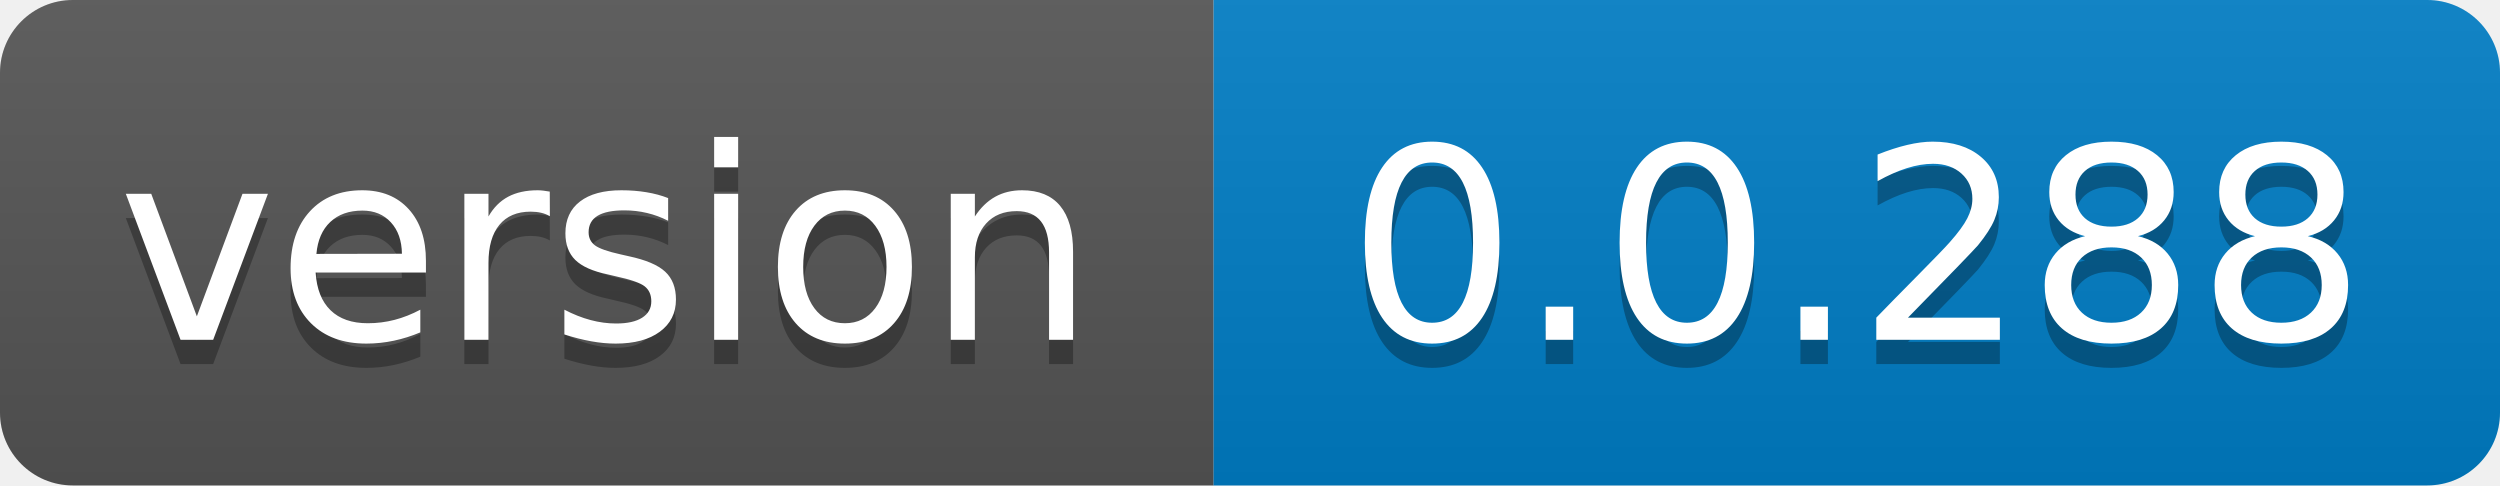
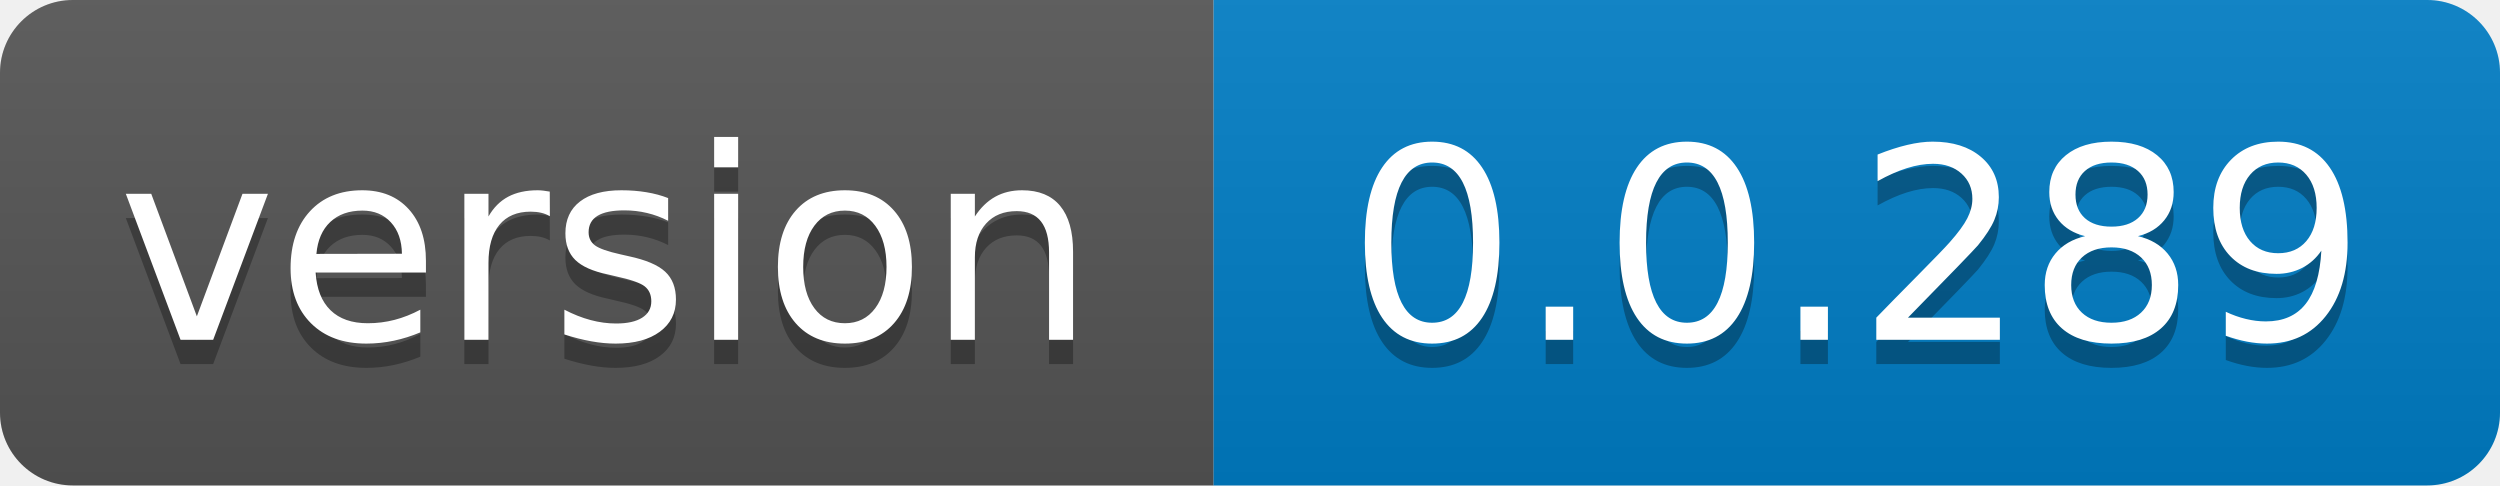
- <svg xmlns="http://www.w3.org/2000/svg" width="103" height="20" role="img" aria-label="version: 0.0.288">
+ <svg xmlns="http://www.w3.org/2000/svg" width="103" height="20" role="img" aria-label="version: 0.0.289">
  <linearGradient id="s" x2="0" y2="100%">
    <stop offset="0" stop-color="#bbb" stop-opacity=".1" />
    <stop offset="1" stop-opacity=".1" />
  </linearGradient>
  <clipPath id="r">
    <rect width="103" height="20" rx="3" fill="#fff" />
  </clipPath>
  <g clip-path="url(#r)">
    <rect width="50" height="20" fill="#555" />
    <rect x="50" width="53" height="20" fill="#007ec6" />
    <rect width="103" height="20" fill="url(#s)" />
  </g>
  <g fill="#fff" text-anchor="middle" font-family="Verdana,Geneva,DejaVu Sans,sans-serif" text-rendering="geometricPrecision" font-size="110">
    <text aria-hidden="true" x="250.0" transform="scale(.1)" textLength="400" y="150" fill="#010101" fill-opacity=".3">version</text>
    <text x="250.0" transform="scale(.1)" textLength="400" y="140" fill="#fff">version</text>
-     <text aria-hidden="true" x="765.0" transform="scale(.1)" textLength="430" y="150" fill="#010101" fill-opacity=".3">0.0.288</text>
-     <text x="765.0" transform="scale(.1)" textLength="430" y="140" fill="#fff">0.0.288</text>
+     <text aria-hidden="true" x="765.0" transform="scale(.1)" textLength="430" y="150" fill="#010101" fill-opacity=".3">0.0.289</text>
+     <text x="765.0" transform="scale(.1)" textLength="430" y="140" fill="#fff">0.0.289</text>
  </g>
</svg>
